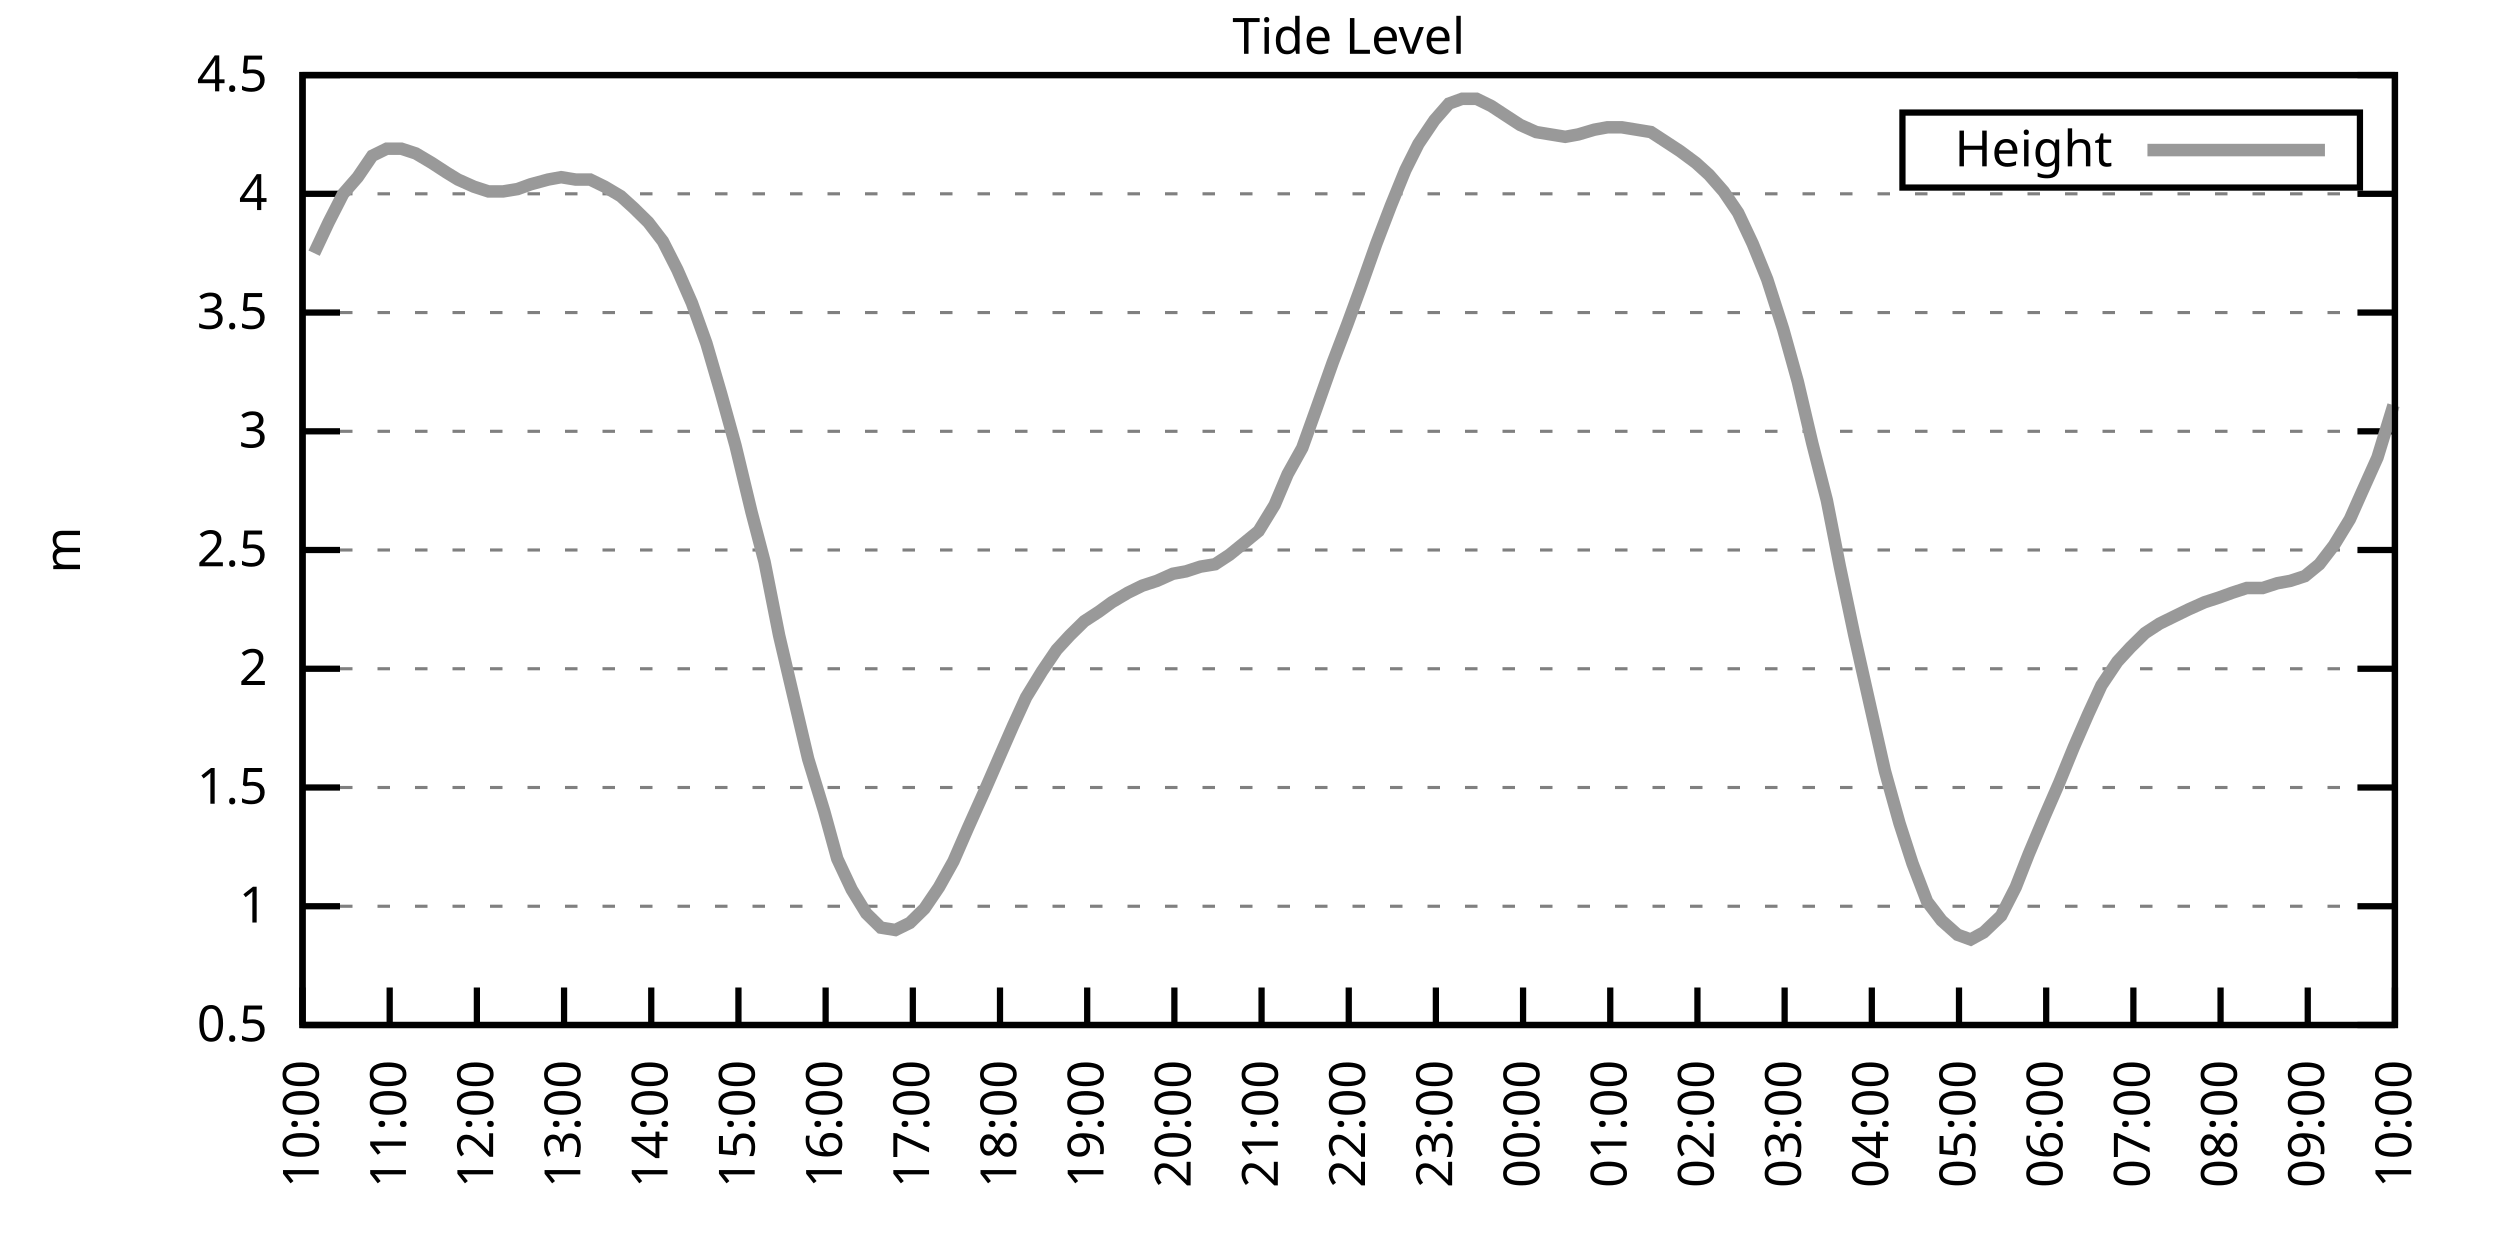
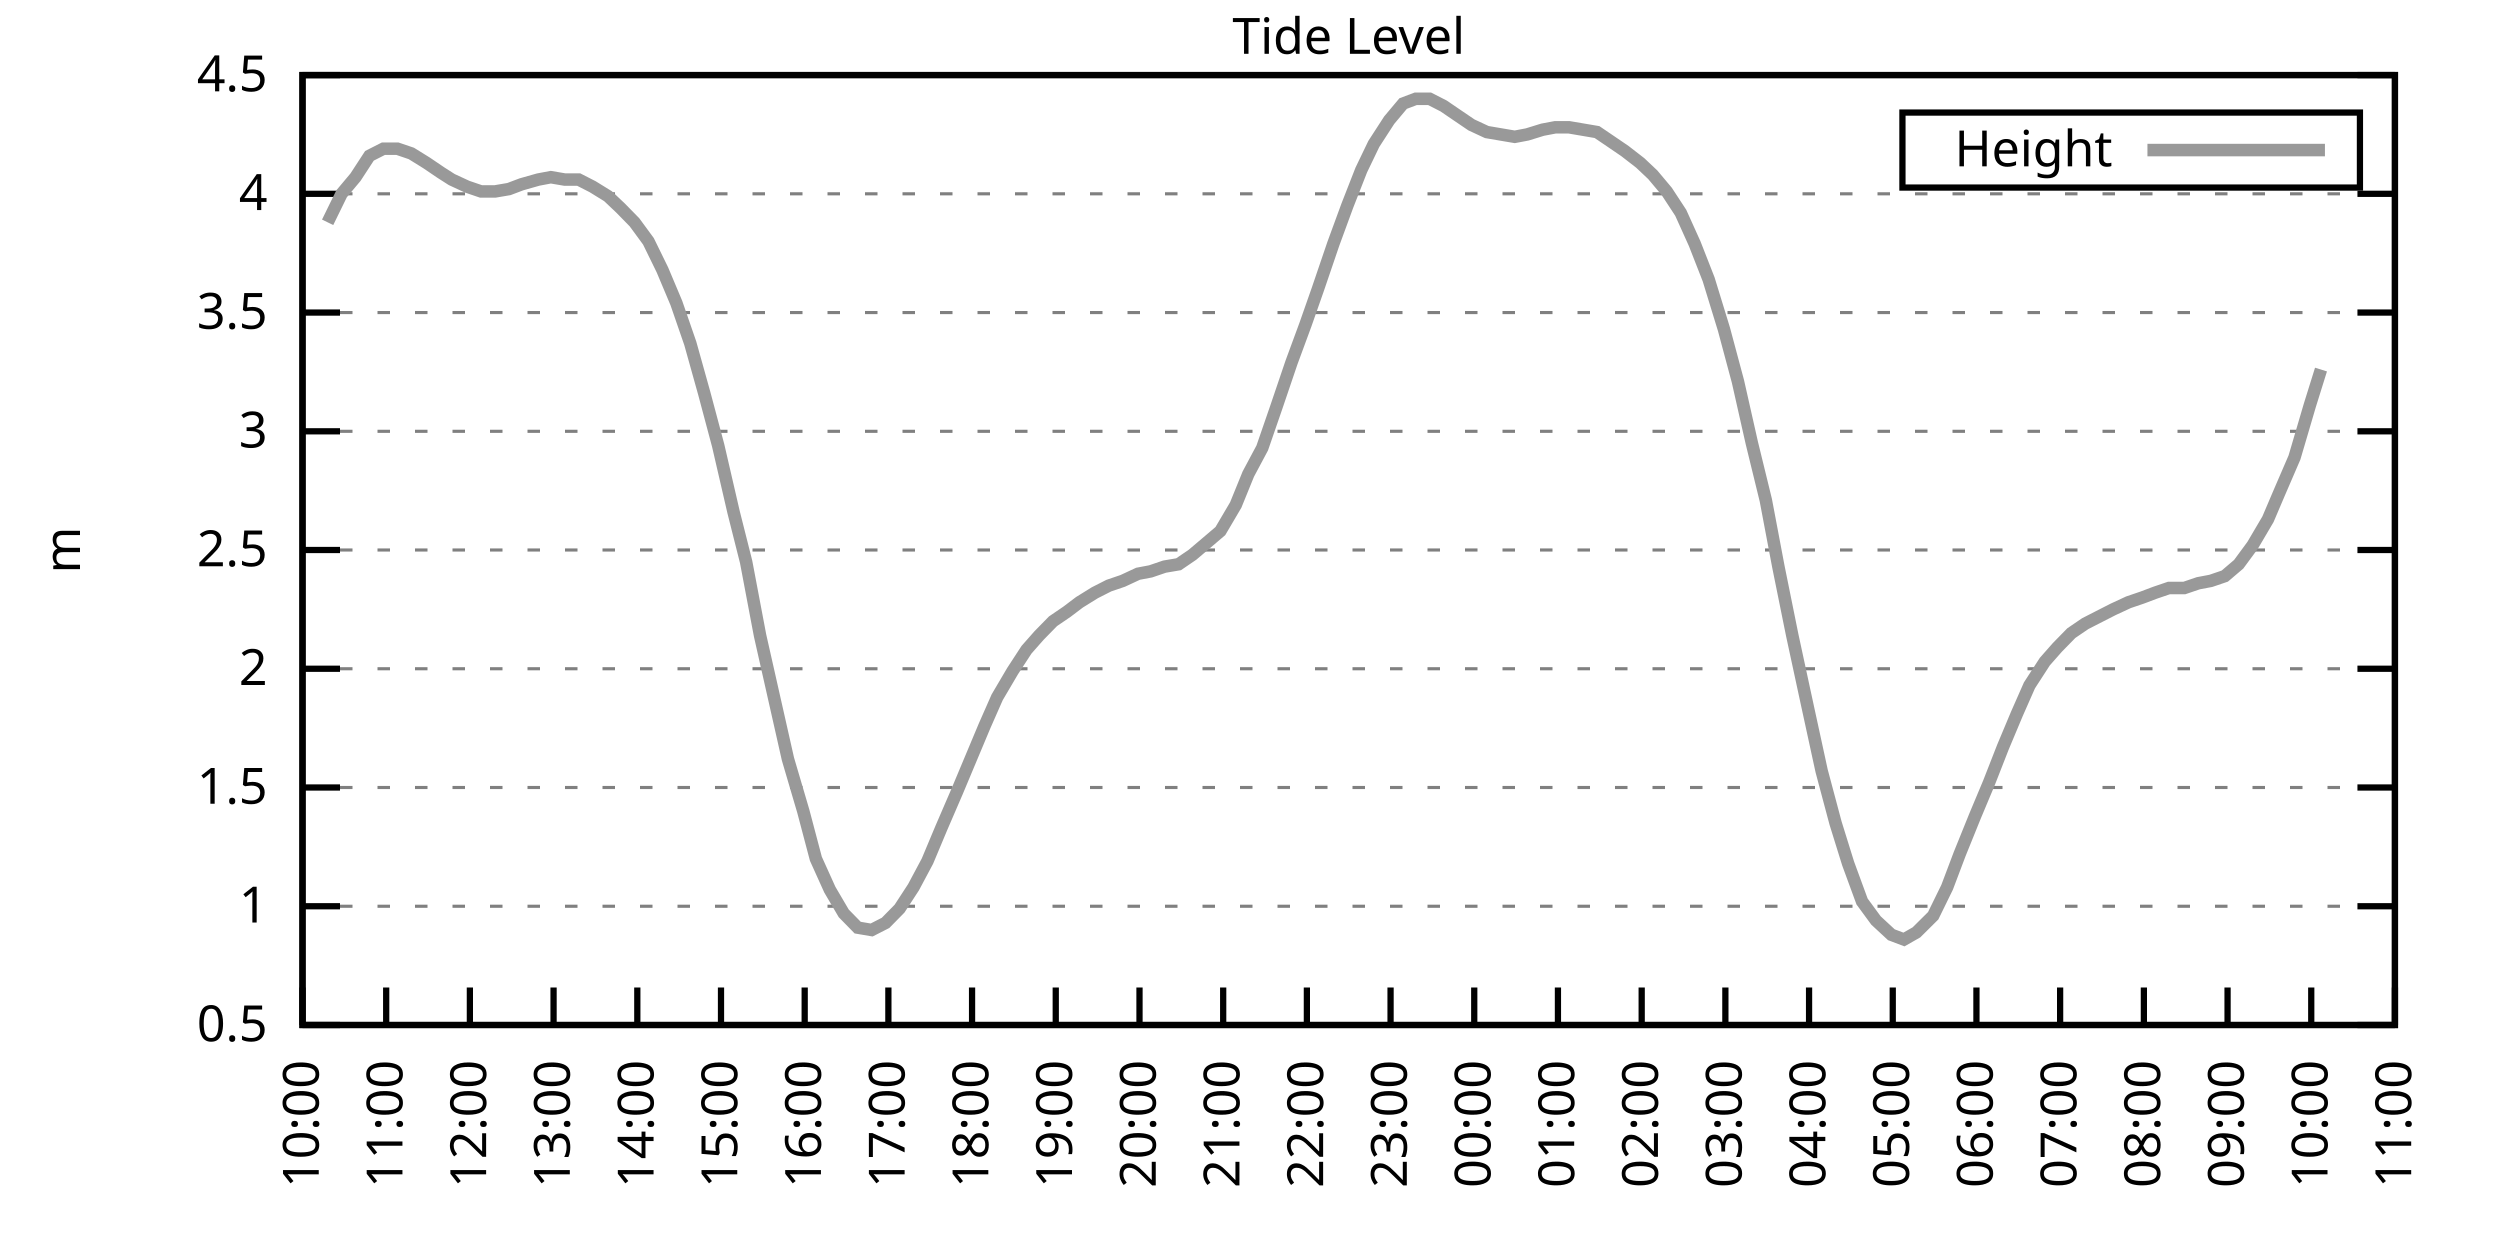
<svg xmlns="http://www.w3.org/2000/svg" xmlns:xlink="http://www.w3.org/1999/xlink" width="400" height="200" viewBox="0 0 400 200">
  <g id="gnuplot_canvas">
    <rect x="0" y="0" width="400" height="200" fill="none" />
    <defs>
      <circle id="gpDot" r="0.5" stroke-width="0.5" stroke="currentColor" />
      <path id="gpPt0" stroke-width="0.333" stroke="currentColor" d="M-1,0 h2 M0,-1 v2" />
      <path id="gpPt1" stroke-width="0.333" stroke="currentColor" d="M-1,-1 L1,1 M1,-1 L-1,1" />
      <path id="gpPt2" stroke-width="0.333" stroke="currentColor" d="M-1,0 L1,0 M0,-1 L0,1 M-1,-1 L1,1 M-1,1 L1,-1" />
      <rect id="gpPt3" stroke-width="0.333" stroke="currentColor" x="-1" y="-1" width="2" height="2" />
      <rect id="gpPt4" stroke-width="0.333" stroke="currentColor" fill="currentColor" x="-1" y="-1" width="2" height="2" />
      <circle id="gpPt5" stroke-width="0.333" stroke="currentColor" cx="0" cy="0" r="1" />
      <use xlink:href="#gpPt5" id="gpPt6" fill="currentColor" stroke="none" />
      <path id="gpPt7" stroke-width="0.333" stroke="currentColor" d="M0,-1.33 L-1.33,0.67 L1.33,0.67 z" />
      <use xlink:href="#gpPt7" id="gpPt8" fill="currentColor" stroke="none" />
      <use xlink:href="#gpPt7" id="gpPt9" stroke="currentColor" transform="rotate(180)" />
      <use xlink:href="#gpPt9" id="gpPt10" fill="currentColor" stroke="none" />
      <use xlink:href="#gpPt3" id="gpPt11" stroke="currentColor" transform="rotate(45)" />
      <use xlink:href="#gpPt11" id="gpPt12" fill="currentColor" stroke="none" />
      <path id="gpPt13" stroke-width="0.333" stroke="currentColor" d="M0,1.330 L1.265,0.411 L0.782,-1.067 L-0.782,-1.076 L-1.265,0.411 z" />
      <use xlink:href="#gpPt13" id="gpPt14" fill="currentColor" stroke="none" />
      <filter id="textbox" filterUnits="objectBoundingBox" x="0" y="0" height="1" width="1">
        <feFlood flood-color="white" flood-opacity="1" result="bgnd" />
        <feComposite in="SourceGraphic" in2="bgnd" operator="atop" />
      </filter>
      <filter id="greybox" filterUnits="objectBoundingBox" x="0" y="0" height="1" width="1">
        <feFlood flood-color="lightgrey" flood-opacity="1" result="grey" />
        <feComposite in="SourceGraphic" in2="grey" operator="atop" />
      </filter>
    </defs>
    <g fill="none" color="white" stroke="currentColor" stroke-width="1.00" stroke-linecap="butt" stroke-linejoin="miter">
</g>
    <g fill="none" color="black" stroke="currentColor" stroke-width="1.00" stroke-linecap="butt" stroke-linejoin="miter">
      <g stroke="none" shape-rendering="crispEdges">
        <polygon fill="rgb(255, 255, 255)" points="48.40,164.00 383.18,164.00 383.18,12.02 48.40,12.02 " />
      </g>
    </g>
    <g fill="none" color="black" stroke="currentColor" stroke-width="1.00" stroke-linecap="butt" stroke-linejoin="miter">
</g>
    <g fill="none" color="black" stroke="black" stroke-width="0.50" stroke-linecap="butt" stroke-linejoin="miter">
</g>
    <g fill="none" color="gray" stroke="currentColor" stroke-width="0.50" stroke-linecap="butt" stroke-linejoin="miter">
      <path stroke="gray" stroke-dasharray="2,4" class="gridline" d="M48.40,164.00 L383.19,164.00  " />
    </g>
    <g fill="none" color="gray" stroke="gray" stroke-width="1.00" stroke-linecap="butt" stroke-linejoin="miter">
</g>
    <g fill="none" color="black" stroke="currentColor" stroke-width="1.00" stroke-linecap="butt" stroke-linejoin="miter">
      <path stroke="black" d="M48.40,164.00 L54.40,164.00 M383.19,164.00 L377.19,164.00  " />
      <g transform="translate(42.80,166.60)" stroke="none" fill="black" font-family="Sans" font-size="8.00" text-anchor="end">
        <text>
          <tspan font-family="Sans"> 0.5</tspan>
        </text>
      </g>
    </g>
    <g fill="none" color="black" stroke="currentColor" stroke-width="1.00" stroke-linecap="butt" stroke-linejoin="miter">
</g>
    <g fill="none" color="black" stroke="black" stroke-width="0.50" stroke-linecap="butt" stroke-linejoin="miter">
</g>
    <g fill="none" color="gray" stroke="currentColor" stroke-width="0.50" stroke-linecap="butt" stroke-linejoin="miter">
      <path stroke="gray" stroke-dasharray="2,4" class="gridline" d="M48.40,145.00 L383.19,145.00  " />
    </g>
    <g fill="none" color="gray" stroke="gray" stroke-width="1.00" stroke-linecap="butt" stroke-linejoin="miter">
</g>
    <g fill="none" color="black" stroke="currentColor" stroke-width="1.00" stroke-linecap="butt" stroke-linejoin="miter">
      <path stroke="black" d="M48.40,145.00 L54.40,145.00 M383.19,145.00 L377.19,145.00  " />
      <g transform="translate(42.80,147.60)" stroke="none" fill="black" font-family="Sans" font-size="8.00" text-anchor="end">
        <text>
          <tspan font-family="Sans"> 1</tspan>
        </text>
      </g>
    </g>
    <g fill="none" color="black" stroke="currentColor" stroke-width="1.00" stroke-linecap="butt" stroke-linejoin="miter">
</g>
    <g fill="none" color="black" stroke="black" stroke-width="0.50" stroke-linecap="butt" stroke-linejoin="miter">
</g>
    <g fill="none" color="gray" stroke="currentColor" stroke-width="0.50" stroke-linecap="butt" stroke-linejoin="miter">
      <path stroke="gray" stroke-dasharray="2,4" class="gridline" d="M48.40,126.00 L383.19,126.00  " />
    </g>
    <g fill="none" color="gray" stroke="gray" stroke-width="1.00" stroke-linecap="butt" stroke-linejoin="miter">
</g>
    <g fill="none" color="black" stroke="currentColor" stroke-width="1.00" stroke-linecap="butt" stroke-linejoin="miter">
      <path stroke="black" d="M48.40,126.00 L54.40,126.00 M383.19,126.00 L377.19,126.00  " />
      <g transform="translate(42.80,128.60)" stroke="none" fill="black" font-family="Sans" font-size="8.00" text-anchor="end">
        <text>
          <tspan font-family="Sans"> 1.5</tspan>
        </text>
      </g>
    </g>
    <g fill="none" color="black" stroke="currentColor" stroke-width="1.00" stroke-linecap="butt" stroke-linejoin="miter">
</g>
    <g fill="none" color="black" stroke="black" stroke-width="0.50" stroke-linecap="butt" stroke-linejoin="miter">
</g>
    <g fill="none" color="gray" stroke="currentColor" stroke-width="0.50" stroke-linecap="butt" stroke-linejoin="miter">
      <path stroke="gray" stroke-dasharray="2,4" class="gridline" d="M48.40,107.00 L383.19,107.00  " />
    </g>
    <g fill="none" color="gray" stroke="gray" stroke-width="1.00" stroke-linecap="butt" stroke-linejoin="miter">
</g>
    <g fill="none" color="black" stroke="currentColor" stroke-width="1.00" stroke-linecap="butt" stroke-linejoin="miter">
      <path stroke="black" d="M48.40,107.00 L54.40,107.00 M383.19,107.00 L377.19,107.00  " />
      <g transform="translate(42.80,109.60)" stroke="none" fill="black" font-family="Sans" font-size="8.00" text-anchor="end">
        <text>
          <tspan font-family="Sans"> 2</tspan>
        </text>
      </g>
    </g>
    <g fill="none" color="black" stroke="currentColor" stroke-width="1.00" stroke-linecap="butt" stroke-linejoin="miter">
</g>
    <g fill="none" color="black" stroke="black" stroke-width="0.50" stroke-linecap="butt" stroke-linejoin="miter">
</g>
    <g fill="none" color="gray" stroke="currentColor" stroke-width="0.50" stroke-linecap="butt" stroke-linejoin="miter">
      <path stroke="gray" stroke-dasharray="2,4" class="gridline" d="M48.40,88.00 L383.19,88.00  " />
    </g>
    <g fill="none" color="gray" stroke="gray" stroke-width="1.00" stroke-linecap="butt" stroke-linejoin="miter">
</g>
    <g fill="none" color="black" stroke="currentColor" stroke-width="1.00" stroke-linecap="butt" stroke-linejoin="miter">
      <path stroke="black" d="M48.40,88.00 L54.40,88.00 M383.19,88.00 L377.19,88.00  " />
      <g transform="translate(42.80,90.60)" stroke="none" fill="black" font-family="Sans" font-size="8.00" text-anchor="end">
        <text>
          <tspan font-family="Sans"> 2.5</tspan>
        </text>
      </g>
    </g>
    <g fill="none" color="black" stroke="currentColor" stroke-width="1.00" stroke-linecap="butt" stroke-linejoin="miter">
</g>
    <g fill="none" color="black" stroke="black" stroke-width="0.50" stroke-linecap="butt" stroke-linejoin="miter">
</g>
    <g fill="none" color="gray" stroke="currentColor" stroke-width="0.50" stroke-linecap="butt" stroke-linejoin="miter">
      <path stroke="gray" stroke-dasharray="2,4" class="gridline" d="M48.40,69.01 L383.19,69.01  " />
    </g>
    <g fill="none" color="gray" stroke="gray" stroke-width="1.00" stroke-linecap="butt" stroke-linejoin="miter">
</g>
    <g fill="none" color="black" stroke="currentColor" stroke-width="1.00" stroke-linecap="butt" stroke-linejoin="miter">
      <path stroke="black" d="M48.40,69.01 L54.40,69.01 M383.19,69.01 L377.19,69.01  " />
      <g transform="translate(42.80,71.61)" stroke="none" fill="black" font-family="Sans" font-size="8.00" text-anchor="end">
        <text>
          <tspan font-family="Sans"> 3</tspan>
        </text>
      </g>
    </g>
    <g fill="none" color="black" stroke="currentColor" stroke-width="1.00" stroke-linecap="butt" stroke-linejoin="miter">
</g>
    <g fill="none" color="black" stroke="black" stroke-width="0.50" stroke-linecap="butt" stroke-linejoin="miter">
</g>
    <g fill="none" color="gray" stroke="currentColor" stroke-width="0.50" stroke-linecap="butt" stroke-linejoin="miter">
      <path stroke="gray" stroke-dasharray="2,4" class="gridline" d="M48.40,50.01 L383.19,50.01  " />
    </g>
    <g fill="none" color="gray" stroke="gray" stroke-width="1.00" stroke-linecap="butt" stroke-linejoin="miter">
</g>
    <g fill="none" color="black" stroke="currentColor" stroke-width="1.00" stroke-linecap="butt" stroke-linejoin="miter">
      <path stroke="black" d="M48.40,50.01 L54.40,50.01 M383.19,50.01 L377.19,50.01  " />
      <g transform="translate(42.80,52.61)" stroke="none" fill="black" font-family="Sans" font-size="8.00" text-anchor="end">
        <text>
          <tspan font-family="Sans"> 3.5</tspan>
        </text>
      </g>
    </g>
    <g fill="none" color="black" stroke="currentColor" stroke-width="1.00" stroke-linecap="butt" stroke-linejoin="miter">
</g>
    <g fill="none" color="black" stroke="black" stroke-width="0.50" stroke-linecap="butt" stroke-linejoin="miter">
</g>
    <g fill="none" color="gray" stroke="currentColor" stroke-width="0.50" stroke-linecap="butt" stroke-linejoin="miter">
      <path stroke="gray" stroke-dasharray="2,4" class="gridline" d="M48.40,31.01 L383.19,31.01  " />
    </g>
    <g fill="none" color="gray" stroke="gray" stroke-width="1.00" stroke-linecap="butt" stroke-linejoin="miter">
</g>
    <g fill="none" color="black" stroke="currentColor" stroke-width="1.00" stroke-linecap="butt" stroke-linejoin="miter">
      <path stroke="black" d="M48.40,31.01 L54.40,31.01 M383.19,31.01 L377.19,31.01  " />
      <g transform="translate(42.80,33.61)" stroke="none" fill="black" font-family="Sans" font-size="8.00" text-anchor="end">
        <text>
          <tspan font-family="Sans"> 4</tspan>
        </text>
      </g>
    </g>
    <g fill="none" color="black" stroke="currentColor" stroke-width="1.00" stroke-linecap="butt" stroke-linejoin="miter">
</g>
    <g fill="none" color="black" stroke="black" stroke-width="0.50" stroke-linecap="butt" stroke-linejoin="miter">
</g>
    <g fill="none" color="gray" stroke="currentColor" stroke-width="0.50" stroke-linecap="butt" stroke-linejoin="miter">
      <path stroke="gray" stroke-dasharray="2,4" class="gridline" d="M48.40,12.01 L383.19,12.01  " />
    </g>
    <g fill="none" color="gray" stroke="gray" stroke-width="1.00" stroke-linecap="butt" stroke-linejoin="miter">
</g>
    <g fill="none" color="black" stroke="currentColor" stroke-width="1.00" stroke-linecap="butt" stroke-linejoin="miter">
      <path stroke="black" d="M48.40,12.01 L54.40,12.01 M383.19,12.01 L377.19,12.01  " />
      <g transform="translate(42.80,14.61)" stroke="none" fill="black" font-family="Sans" font-size="8.00" text-anchor="end">
        <text>
          <tspan font-family="Sans"> 4.5</tspan>
        </text>
      </g>
    </g>
    <g fill="none" color="black" stroke="currentColor" stroke-width="1.00" stroke-linecap="butt" stroke-linejoin="miter">
      <path stroke="black" d="M48.40,164.00 L48.40,158.00  " />
      <g transform="translate(51.00,169.60) rotate(270.00)" stroke="none" fill="black" font-family="Sans" font-size="8.00" text-anchor="end">
        <text>
          <tspan font-family="Sans">10:00</tspan>
        </text>
      </g>
    </g>
    <g fill="none" color="black" stroke="currentColor" stroke-width="1.00" stroke-linecap="butt" stroke-linejoin="miter">
-       <path stroke="black" d="M62.35,164.00 L62.35,158.00  " />
-       <g transform="translate(64.95,169.60) rotate(270.00)" stroke="none" fill="black" font-family="Sans" font-size="8.00" text-anchor="end">
+       <path stroke="black" d="M61.79,164.00 L61.79,158.00  " />
+       <g transform="translate(64.39,169.60) rotate(270.00)" stroke="none" fill="black" font-family="Sans" font-size="8.00" text-anchor="end">
        <text>
          <tspan font-family="Sans">11:00</tspan>
        </text>
      </g>
    </g>
    <g fill="none" color="black" stroke="currentColor" stroke-width="1.00" stroke-linecap="butt" stroke-linejoin="miter">
-       <path stroke="black" d="M76.30,164.00 L76.30,158.00  " />
-       <g transform="translate(78.90,169.60) rotate(270.00)" stroke="none" fill="black" font-family="Sans" font-size="8.00" text-anchor="end">
+       <path stroke="black" d="M75.18,164.00 L75.18,158.00  " />
+       <g transform="translate(77.78,169.60) rotate(270.00)" stroke="none" fill="black" font-family="Sans" font-size="8.00" text-anchor="end">
        <text>
          <tspan font-family="Sans">12:00</tspan>
        </text>
      </g>
    </g>
    <g fill="none" color="black" stroke="currentColor" stroke-width="1.00" stroke-linecap="butt" stroke-linejoin="miter">
-       <path stroke="black" d="M90.25,164.00 L90.25,158.00  " />
-       <g transform="translate(92.85,169.60) rotate(270.00)" stroke="none" fill="black" font-family="Sans" font-size="8.00" text-anchor="end">
+       <path stroke="black" d="M88.57,164.00 L88.57,158.00  " />
+       <g transform="translate(91.17,169.60) rotate(270.00)" stroke="none" fill="black" font-family="Sans" font-size="8.00" text-anchor="end">
        <text>
          <tspan font-family="Sans">13:00</tspan>
        </text>
      </g>
    </g>
    <g fill="none" color="black" stroke="currentColor" stroke-width="1.00" stroke-linecap="butt" stroke-linejoin="miter">
-       <path stroke="black" d="M104.20,164.00 L104.20,158.00  " />
-       <g transform="translate(106.80,169.60) rotate(270.00)" stroke="none" fill="black" font-family="Sans" font-size="8.00" text-anchor="end">
+       <path stroke="black" d="M101.97,164.00 L101.97,158.00  " />
+       <g transform="translate(104.57,169.60) rotate(270.00)" stroke="none" fill="black" font-family="Sans" font-size="8.00" text-anchor="end">
        <text>
          <tspan font-family="Sans">14:00</tspan>
        </text>
      </g>
    </g>
    <g fill="none" color="black" stroke="currentColor" stroke-width="1.00" stroke-linecap="butt" stroke-linejoin="miter">
-       <path stroke="black" d="M118.15,164.00 L118.15,158.00  " />
-       <g transform="translate(120.75,169.60) rotate(270.00)" stroke="none" fill="black" font-family="Sans" font-size="8.00" text-anchor="end">
+       <path stroke="black" d="M115.36,164.00 L115.36,158.00  " />
+       <g transform="translate(117.96,169.60) rotate(270.00)" stroke="none" fill="black" font-family="Sans" font-size="8.00" text-anchor="end">
        <text>
          <tspan font-family="Sans">15:00</tspan>
        </text>
      </g>
    </g>
    <g fill="none" color="black" stroke="currentColor" stroke-width="1.00" stroke-linecap="butt" stroke-linejoin="miter">
-       <path stroke="black" d="M132.10,164.00 L132.10,158.00  " />
-       <g transform="translate(134.70,169.60) rotate(270.00)" stroke="none" fill="black" font-family="Sans" font-size="8.00" text-anchor="end">
+       <path stroke="black" d="M128.75,164.00 L128.75,158.00  " />
+       <g transform="translate(131.35,169.60) rotate(270.00)" stroke="none" fill="black" font-family="Sans" font-size="8.00" text-anchor="end">
        <text>
          <tspan font-family="Sans">16:00</tspan>
        </text>
      </g>
    </g>
    <g fill="none" color="black" stroke="currentColor" stroke-width="1.00" stroke-linecap="butt" stroke-linejoin="miter">
-       <path stroke="black" d="M146.05,164.00 L146.05,158.00  " />
-       <g transform="translate(148.65,169.60) rotate(270.00)" stroke="none" fill="black" font-family="Sans" font-size="8.00" text-anchor="end">
+       <path stroke="black" d="M142.14,164.00 L142.14,158.00  " />
+       <g transform="translate(144.74,169.60) rotate(270.00)" stroke="none" fill="black" font-family="Sans" font-size="8.00" text-anchor="end">
        <text>
          <tspan font-family="Sans">17:00</tspan>
        </text>
      </g>
    </g>
    <g fill="none" color="black" stroke="currentColor" stroke-width="1.00" stroke-linecap="butt" stroke-linejoin="miter">
-       <path stroke="black" d="M160.00,164.00 L160.00,158.00  " />
-       <g transform="translate(162.60,169.60) rotate(270.00)" stroke="none" fill="black" font-family="Sans" font-size="8.00" text-anchor="end">
+       <path stroke="black" d="M155.53,164.00 L155.53,158.00  " />
+       <g transform="translate(158.13,169.60) rotate(270.00)" stroke="none" fill="black" font-family="Sans" font-size="8.00" text-anchor="end">
        <text>
          <tspan font-family="Sans">18:00</tspan>
        </text>
      </g>
    </g>
    <g fill="none" color="black" stroke="currentColor" stroke-width="1.00" stroke-linecap="butt" stroke-linejoin="miter">
-       <path stroke="black" d="M173.95,164.00 L173.95,158.00  " />
-       <g transform="translate(176.55,169.60) rotate(270.00)" stroke="none" fill="black" font-family="Sans" font-size="8.00" text-anchor="end">
+       <path stroke="black" d="M168.92,164.00 L168.92,158.00  " />
+       <g transform="translate(171.52,169.60) rotate(270.00)" stroke="none" fill="black" font-family="Sans" font-size="8.00" text-anchor="end">
        <text>
          <tspan font-family="Sans">19:00</tspan>
        </text>
      </g>
    </g>
    <g fill="none" color="black" stroke="currentColor" stroke-width="1.00" stroke-linecap="butt" stroke-linejoin="miter">
-       <path stroke="black" d="M187.90,164.00 L187.90,158.00  " />
-       <g transform="translate(190.50,169.60) rotate(270.00)" stroke="none" fill="black" font-family="Sans" font-size="8.00" text-anchor="end">
+       <path stroke="black" d="M182.32,164.00 L182.32,158.00  " />
+       <g transform="translate(184.92,169.60) rotate(270.00)" stroke="none" fill="black" font-family="Sans" font-size="8.00" text-anchor="end">
        <text>
          <tspan font-family="Sans">20:00</tspan>
        </text>
      </g>
    </g>
    <g fill="none" color="black" stroke="currentColor" stroke-width="1.00" stroke-linecap="butt" stroke-linejoin="miter">
-       <path stroke="black" d="M201.85,164.00 L201.85,158.00  " />
-       <g transform="translate(204.45,169.60) rotate(270.00)" stroke="none" fill="black" font-family="Sans" font-size="8.00" text-anchor="end">
+       <path stroke="black" d="M195.71,164.00 L195.71,158.00  " />
+       <g transform="translate(198.31,169.60) rotate(270.00)" stroke="none" fill="black" font-family="Sans" font-size="8.00" text-anchor="end">
        <text>
          <tspan font-family="Sans">21:00</tspan>
        </text>
      </g>
    </g>
    <g fill="none" color="black" stroke="currentColor" stroke-width="1.00" stroke-linecap="butt" stroke-linejoin="miter">
-       <path stroke="black" d="M215.80,164.00 L215.80,158.00  " />
-       <g transform="translate(218.40,169.60) rotate(270.00)" stroke="none" fill="black" font-family="Sans" font-size="8.00" text-anchor="end">
+       <path stroke="black" d="M209.10,164.00 L209.10,158.00  " />
+       <g transform="translate(211.70,169.60) rotate(270.00)" stroke="none" fill="black" font-family="Sans" font-size="8.00" text-anchor="end">
        <text>
          <tspan font-family="Sans">22:00</tspan>
        </text>
      </g>
    </g>
    <g fill="none" color="black" stroke="currentColor" stroke-width="1.00" stroke-linecap="butt" stroke-linejoin="miter">
-       <path stroke="black" d="M229.74,164.00 L229.74,158.00  " />
-       <g transform="translate(232.34,169.60) rotate(270.00)" stroke="none" fill="black" font-family="Sans" font-size="8.00" text-anchor="end">
+       <path stroke="black" d="M222.49,164.00 L222.49,158.00  " />
+       <g transform="translate(225.09,169.60) rotate(270.00)" stroke="none" fill="black" font-family="Sans" font-size="8.00" text-anchor="end">
        <text>
          <tspan font-family="Sans">23:00</tspan>
        </text>
      </g>
    </g>
    <g fill="none" color="black" stroke="currentColor" stroke-width="1.00" stroke-linecap="butt" stroke-linejoin="miter">
-       <path stroke="black" d="M243.69,164.00 L243.69,158.00  " />
-       <g transform="translate(246.29,169.60) rotate(270.00)" stroke="none" fill="black" font-family="Sans" font-size="8.00" text-anchor="end">
+       <path stroke="black" d="M235.88,164.00 L235.88,158.00  " />
+       <g transform="translate(238.48,169.60) rotate(270.00)" stroke="none" fill="black" font-family="Sans" font-size="8.00" text-anchor="end">
        <text>
          <tspan font-family="Sans">00:00</tspan>
        </text>
      </g>
    </g>
    <g fill="none" color="black" stroke="currentColor" stroke-width="1.00" stroke-linecap="butt" stroke-linejoin="miter">
-       <path stroke="black" d="M257.64,164.00 L257.64,158.00  " />
-       <g transform="translate(260.24,169.60) rotate(270.00)" stroke="none" fill="black" font-family="Sans" font-size="8.00" text-anchor="end">
+       <path stroke="black" d="M249.27,164.00 L249.27,158.00  " />
+       <g transform="translate(251.87,169.60) rotate(270.00)" stroke="none" fill="black" font-family="Sans" font-size="8.00" text-anchor="end">
        <text>
          <tspan font-family="Sans">01:00</tspan>
        </text>
      </g>
    </g>
    <g fill="none" color="black" stroke="currentColor" stroke-width="1.00" stroke-linecap="butt" stroke-linejoin="miter">
-       <path stroke="black" d="M271.59,164.00 L271.59,158.00  " />
-       <g transform="translate(274.19,169.60) rotate(270.00)" stroke="none" fill="black" font-family="Sans" font-size="8.00" text-anchor="end">
+       <path stroke="black" d="M262.67,164.00 L262.67,158.00  " />
+       <g transform="translate(265.27,169.60) rotate(270.00)" stroke="none" fill="black" font-family="Sans" font-size="8.00" text-anchor="end">
        <text>
          <tspan font-family="Sans">02:00</tspan>
        </text>
      </g>
    </g>
    <g fill="none" color="black" stroke="currentColor" stroke-width="1.00" stroke-linecap="butt" stroke-linejoin="miter">
-       <path stroke="black" d="M285.54,164.00 L285.54,158.00  " />
-       <g transform="translate(288.14,169.60) rotate(270.00)" stroke="none" fill="black" font-family="Sans" font-size="8.00" text-anchor="end">
+       <path stroke="black" d="M276.06,164.00 L276.06,158.00  " />
+       <g transform="translate(278.66,169.60) rotate(270.00)" stroke="none" fill="black" font-family="Sans" font-size="8.00" text-anchor="end">
        <text>
          <tspan font-family="Sans">03:00</tspan>
        </text>
      </g>
    </g>
    <g fill="none" color="black" stroke="currentColor" stroke-width="1.00" stroke-linecap="butt" stroke-linejoin="miter">
-       <path stroke="black" d="M299.49,164.00 L299.49,158.00  " />
-       <g transform="translate(302.09,169.60) rotate(270.00)" stroke="none" fill="black" font-family="Sans" font-size="8.00" text-anchor="end">
+       <path stroke="black" d="M289.45,164.00 L289.45,158.00  " />
+       <g transform="translate(292.05,169.60) rotate(270.00)" stroke="none" fill="black" font-family="Sans" font-size="8.00" text-anchor="end">
        <text>
          <tspan font-family="Sans">04:00</tspan>
        </text>
      </g>
    </g>
    <g fill="none" color="black" stroke="currentColor" stroke-width="1.00" stroke-linecap="butt" stroke-linejoin="miter">
-       <path stroke="black" d="M313.44,164.00 L313.44,158.00  " />
-       <g transform="translate(316.04,169.60) rotate(270.00)" stroke="none" fill="black" font-family="Sans" font-size="8.00" text-anchor="end">
+       <path stroke="black" d="M302.84,164.00 L302.84,158.00  " />
+       <g transform="translate(305.44,169.60) rotate(270.00)" stroke="none" fill="black" font-family="Sans" font-size="8.00" text-anchor="end">
        <text>
          <tspan font-family="Sans">05:00</tspan>
        </text>
      </g>
    </g>
    <g fill="none" color="black" stroke="currentColor" stroke-width="1.00" stroke-linecap="butt" stroke-linejoin="miter">
-       <path stroke="black" d="M327.39,164.00 L327.39,158.00  " />
-       <g transform="translate(329.99,169.60) rotate(270.00)" stroke="none" fill="black" font-family="Sans" font-size="8.00" text-anchor="end">
+       <path stroke="black" d="M316.23,164.00 L316.23,158.00  " />
+       <g transform="translate(318.83,169.60) rotate(270.00)" stroke="none" fill="black" font-family="Sans" font-size="8.00" text-anchor="end">
        <text>
          <tspan font-family="Sans">06:00</tspan>
        </text>
      </g>
    </g>
    <g fill="none" color="black" stroke="currentColor" stroke-width="1.00" stroke-linecap="butt" stroke-linejoin="miter">
-       <path stroke="black" d="M341.34,164.00 L341.34,158.00  " />
-       <g transform="translate(343.94,169.60) rotate(270.00)" stroke="none" fill="black" font-family="Sans" font-size="8.00" text-anchor="end">
+       <path stroke="black" d="M329.62,164.00 L329.62,158.00  " />
+       <g transform="translate(332.22,169.60) rotate(270.00)" stroke="none" fill="black" font-family="Sans" font-size="8.00" text-anchor="end">
        <text>
          <tspan font-family="Sans">07:00</tspan>
        </text>
      </g>
    </g>
    <g fill="none" color="black" stroke="currentColor" stroke-width="1.00" stroke-linecap="butt" stroke-linejoin="miter">
-       <path stroke="black" d="M355.29,164.00 L355.29,158.00  " />
-       <g transform="translate(357.89,169.60) rotate(270.00)" stroke="none" fill="black" font-family="Sans" font-size="8.00" text-anchor="end">
+       <path stroke="black" d="M343.02,164.00 L343.02,158.00  " />
+       <g transform="translate(345.62,169.60) rotate(270.00)" stroke="none" fill="black" font-family="Sans" font-size="8.00" text-anchor="end">
        <text>
          <tspan font-family="Sans">08:00</tspan>
        </text>
      </g>
    </g>
    <g fill="none" color="black" stroke="currentColor" stroke-width="1.00" stroke-linecap="butt" stroke-linejoin="miter">
-       <path stroke="black" d="M369.24,164.00 L369.24,158.00  " />
-       <g transform="translate(371.84,169.60) rotate(270.00)" stroke="none" fill="black" font-family="Sans" font-size="8.00" text-anchor="end">
+       <path stroke="black" d="M356.41,164.00 L356.41,158.00  " />
+       <g transform="translate(359.01,169.60) rotate(270.00)" stroke="none" fill="black" font-family="Sans" font-size="8.00" text-anchor="end">
        <text>
          <tspan font-family="Sans">09:00</tspan>
+         </text>
+       </g>
+     </g>
+     <g fill="none" color="black" stroke="currentColor" stroke-width="1.00" stroke-linecap="butt" stroke-linejoin="miter">
+       <path stroke="black" d="M369.80,164.00 L369.80,158.00  " />
+       <g transform="translate(372.40,169.60) rotate(270.00)" stroke="none" fill="black" font-family="Sans" font-size="8.00" text-anchor="end">
+         <text>
+           <tspan font-family="Sans">10:00</tspan>
        </text>
      </g>
    </g>
    <g fill="none" color="black" stroke="currentColor" stroke-width="1.00" stroke-linecap="butt" stroke-linejoin="miter">
      <path stroke="black" d="M383.19,164.00 L383.19,158.00  " />
      <g transform="translate(385.79,169.60) rotate(270.00)" stroke="none" fill="black" font-family="Sans" font-size="8.00" text-anchor="end">
        <text>
-           <tspan font-family="Sans">10:00</tspan>
+           <tspan font-family="Sans">11:00</tspan>
        </text>
      </g>
    </g>
    <g fill="none" color="black" stroke="currentColor" stroke-width="1.00" stroke-linecap="butt" stroke-linejoin="miter">
</g>
    <g fill="none" color="black" stroke="currentColor" stroke-width="1.00" stroke-linecap="butt" stroke-linejoin="miter">
      <path stroke="black" d="M48.40,12.01 L48.40,164.00 L383.19,164.00 L383.19,12.01 L48.40,12.01 Z  " />
    </g>
    <g fill="none" color="black" stroke="currentColor" stroke-width="1.00" stroke-linecap="butt" stroke-linejoin="miter">
</g>
    <g fill="none" color="black" stroke="currentColor" stroke-width="1.00" stroke-linecap="butt" stroke-linejoin="miter">
      <path stroke="black" d="M304.39,30.01 L304.39,18.01 L377.59,18.01 L377.59,30.01 L304.39,30.01 Z  " />
    </g>
    <g id="Tide_level_plot_1">
      <g fill="none" color="white" stroke="black" stroke-width="2.00" stroke-linecap="butt" stroke-linejoin="miter">
</g>
      <g fill="none" color="black" stroke="currentColor" stroke-width="2.00" stroke-linecap="butt" stroke-linejoin="miter">
        <g transform="translate(337.99,26.61)" stroke="none" fill="black" font-family="Sans" font-size="8.00" text-anchor="end">
          <text>
            <tspan font-family="Sans">Height</tspan>
          </text>
        </g>
      </g>
      <g fill="none" color="black" stroke="currentColor" stroke-width="2.00" stroke-linecap="butt" stroke-linejoin="miter">
-         <path stroke="rgb(153, 153, 153)" d="M343.59,24.01 L371.99,24.01 M50.26,40.51 L52.58,35.57 L54.91,31.01 L57.23,28.35 L59.56,24.93 L61.88,23.79   L64.21,23.79 L66.53,24.55 L69.09,26.07 L71.42,27.59 L73.28,28.73 L75.83,29.87 L78.16,30.63 L80.48,30.63   L82.81,30.25 L84.90,29.49 L87.69,28.73 L89.78,28.35 L92.11,28.73 L94.43,28.73 L96.76,29.87 L99.32,31.39   L101.41,33.29 L103.73,35.57 L106.06,38.61 L108.38,43.17 L110.71,48.49 L113.03,54.95 L115.36,62.93 L117.68,71.29   L120.24,81.93 L122.33,89.90 L124.66,101.68 L126.98,111.56 L129.31,121.44 L131.87,129.80 L133.96,137.40 L136.28,142.34   L138.61,146.14 L140.93,148.42 L143.26,148.80 L145.58,147.66 L147.91,145.38 L150.23,141.96 L152.56,137.78 L154.88,132.46   L157.44,126.76 L159.76,121.44 L162.09,116.12 L164.18,111.56 L166.74,107.38 L169.06,103.96 L171.16,101.68 L173.48,99.40   L175.81,97.88 L177.90,96.36 L180.46,94.84 L182.78,93.70 L185.11,92.94 L187.66,91.80 L189.76,91.42 L192.08,90.66   L194.41,90.28 L196.73,88.76 L199.06,86.87 L201.38,84.97 L203.94,80.79 L206.03,75.85 L208.36,71.67 L210.68,65.21   L213.24,57.99 L215.56,51.91 L217.65,46.21 L220.21,38.99 L222.54,32.91 L224.86,27.21 L226.95,23.03 L229.51,19.23   L231.84,16.57 L233.93,15.81 L236.25,15.81 L238.58,16.95 L240.90,18.47 L243.23,19.99 L245.79,21.13 L248.11,21.51   L250.44,21.89 L252.53,21.51 L255.09,20.75 L257.18,20.37 L259.50,20.37 L261.83,20.75 L264.15,21.13 L266.48,22.65   L268.80,24.17 L271.36,26.07 L273.45,27.97 L275.78,30.63 L278.10,34.05 L280.43,38.99 L282.75,44.69 L285.31,52.67   L287.64,61.03 L289.96,70.91 L292.29,80.03 L294.38,90.66 L296.70,101.68 L299.26,113.08 L301.58,123.34 L303.91,131.70   L306.00,138.16 L308.33,144.24 L310.65,147.28 L313.21,149.56 L315.30,150.32 L317.39,149.18 L320.18,146.52 L322.51,141.96   L324.60,136.64 L327.16,130.56 L329.48,125.24 L331.81,119.54 L334.13,114.22 L336.23,109.66 L338.78,105.86 L340.88,103.58   L343.20,101.30 L345.53,99.78 L347.85,98.64 L350.18,97.50 L352.73,96.36 L355.06,95.60 L357.15,94.84 L359.48,94.08   L362.03,94.08 L364.36,93.32 L366.45,92.94 L368.78,92.18 L371.10,90.28 L373.43,87.25 L375.98,83.07 L377.84,78.89   L380.40,73.19 L382.96,64.83  " />
+         <path stroke="rgb(153, 153, 153)" d="M343.59,24.01 L371.99,24.01 M52.42,35.57 L54.65,31.01 L56.88,28.35 L59.11,24.93 L61.35,23.79 L63.58,23.79   L65.81,24.55 L68.26,26.07 L70.50,27.59 L72.28,28.73 L74.74,29.87 L76.97,30.63 L79.20,30.63 L81.43,30.25   L83.44,29.49 L86.12,28.73 L88.13,28.35 L90.36,28.73 L92.59,28.73 L94.82,29.87 L97.28,31.39 L99.29,33.29   L101.52,35.57 L103.75,38.61 L105.98,43.17 L108.22,48.49 L110.45,54.95 L112.68,62.93 L114.91,71.29 L117.37,81.93   L119.38,89.90 L121.61,101.68 L123.84,111.56 L126.07,121.44 L128.53,129.80 L130.54,137.40 L132.77,142.34 L135.00,146.14   L137.23,148.42 L139.46,148.80 L141.69,147.66 L143.93,145.38 L146.16,141.96 L148.39,137.78 L150.62,132.46 L153.08,126.76   L155.31,121.44 L157.54,116.12 L159.55,111.56 L162.01,107.38 L164.24,103.96 L166.25,101.68 L168.48,99.40 L170.71,97.88   L172.72,96.36 L175.17,94.84 L177.41,93.70 L179.64,92.94 L182.09,91.80 L184.10,91.42 L186.33,90.66 L188.57,90.28   L190.80,88.76 L193.03,86.87 L195.26,84.97 L197.72,80.79 L199.73,75.85 L201.96,71.67 L204.19,65.21 L206.64,57.99   L208.88,51.91 L210.88,46.21 L213.34,38.99 L215.57,32.91 L217.80,27.21 L219.81,23.03 L222.27,19.23 L224.50,16.57   L226.51,15.81 L228.74,15.81 L230.97,16.95 L233.20,18.47 L235.44,19.99 L237.89,21.13 L240.12,21.51 L242.36,21.89   L244.36,21.51 L246.82,20.75 L248.83,20.37 L251.06,20.37 L253.29,20.75 L255.52,21.13 L257.76,22.65 L259.99,24.17   L262.44,26.07 L264.45,27.97 L266.68,30.63 L268.92,34.05 L271.15,38.99 L273.38,44.69 L275.83,52.67 L278.07,61.03   L280.30,70.91 L282.53,80.03 L284.54,90.66 L286.77,101.68 L289.23,113.08 L291.46,123.34 L293.69,131.70 L295.70,138.16   L297.93,144.24 L300.16,147.28 L302.62,149.56 L304.63,150.32 L306.63,149.18 L309.31,146.52 L311.54,141.96 L313.55,136.64   L316.01,130.56 L318.24,125.24 L320.47,119.54 L322.70,114.22 L324.71,109.66 L327.17,105.86 L329.18,103.58 L331.41,101.30   L333.64,99.78 L335.87,98.64 L338.10,97.50 L340.56,96.36 L342.79,95.60 L344.80,94.84 L347.03,94.08 L349.49,94.08   L351.72,93.32 L353.73,92.94 L355.96,92.18 L358.19,90.28 L360.42,87.25 L362.88,83.07 L364.66,78.89 L367.12,73.19   L369.58,64.83 L371.36,59.13  " />
      </g>
    </g>
    <g fill="none" color="black" stroke="currentColor" stroke-width="2.00" stroke-linecap="butt" stroke-linejoin="miter">
</g>
    <g fill="none" color="black" stroke="black" stroke-width="1.00" stroke-linecap="butt" stroke-linejoin="miter">
</g>
    <g fill="none" color="black" stroke="currentColor" stroke-width="1.00" stroke-linecap="butt" stroke-linejoin="miter">
      <path stroke="black" d="M48.40,12.01 L48.40,164.00 L383.19,164.00 L383.19,12.01 L48.40,12.01 Z  " />
      <g transform="translate(12.80,88.01) rotate(270.00)" stroke="none" fill="black" font-family="Sans" font-size="8.00" text-anchor="middle">
        <text>
          <tspan font-family="Sans">m</tspan>
        </text>
      </g>
    </g>
    <g fill="none" color="black" stroke="currentColor" stroke-width="1.00" stroke-linecap="butt" stroke-linejoin="miter">
</g>
    <g fill="none" color="black" stroke="currentColor" stroke-width="1.00" stroke-linecap="butt" stroke-linejoin="miter">
      <g transform="translate(215.79,8.61)" stroke="none" fill="black" font-family="Sans" font-size="8.00" text-anchor="middle">
        <text>
          <tspan font-family="Sans">Tide Level</tspan>
        </text>
      </g>
    </g>
    <g fill="none" color="black" stroke="currentColor" stroke-width="1.00" stroke-linecap="butt" stroke-linejoin="miter">
</g>
  </g>
</svg>
